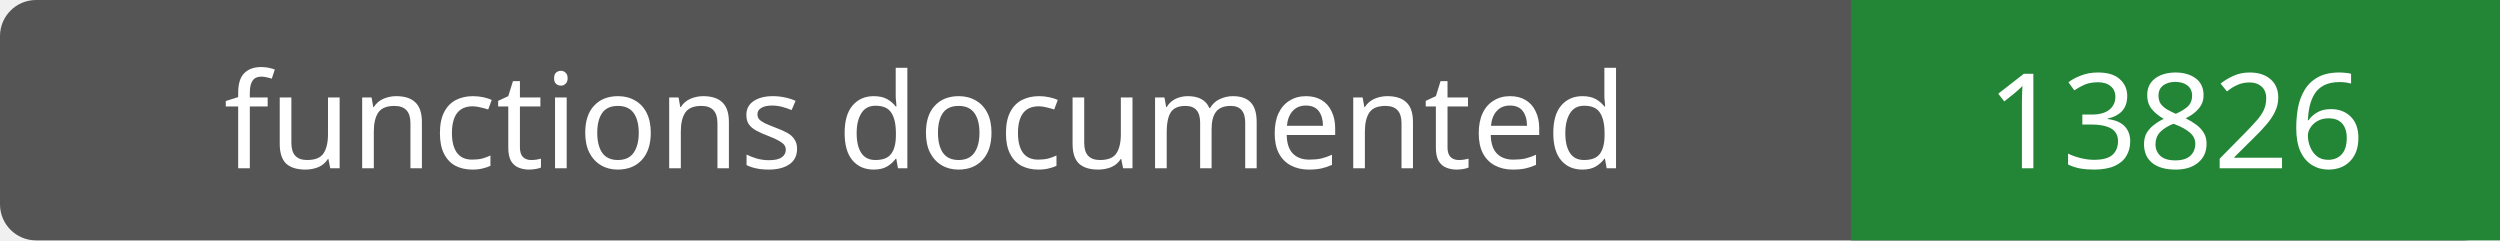
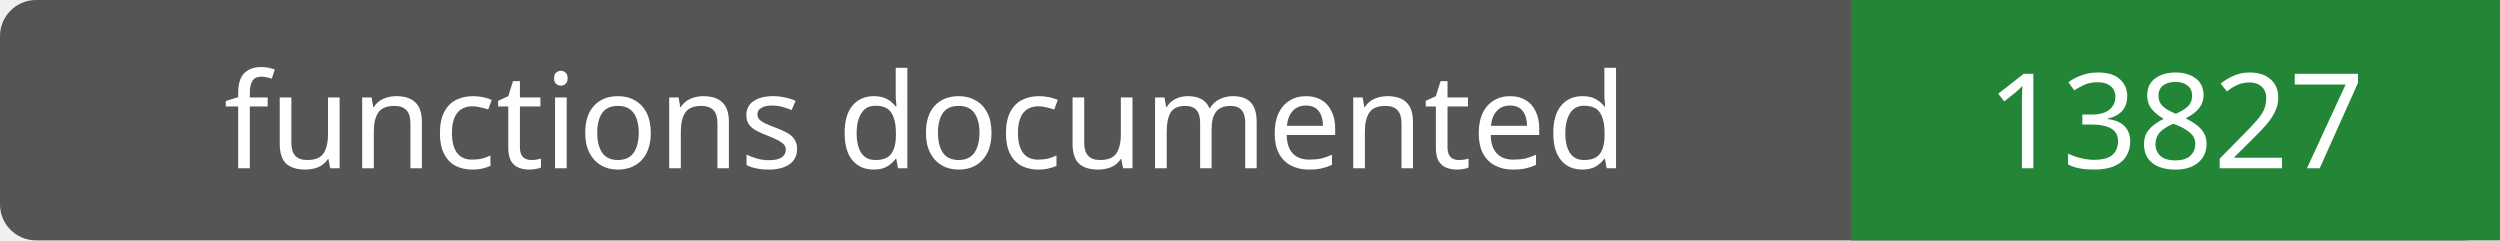
- <svg xmlns="http://www.w3.org/2000/svg" width="208" height="20" role="img" aria-label="functions documented: 13826">
+ <svg xmlns="http://www.w3.org/2000/svg" width="208" height="20" role="img" aria-label="functions documented: 13827">
  <rect width="208" height="20" rx="3" fill="#555" />
  <path fill="#238636" d="M154 0h54v20H154z" />
  <g fill="#fff" text-anchor="middle" font-family="Verdana,sans-serif" font-size="11">
    <text x="77.0" y="14">functions documented</text>
-     <text x="181.0" y="14">13826</text>
+     <text x="181.0" y="14">13827</text>
  </g>
</svg>
